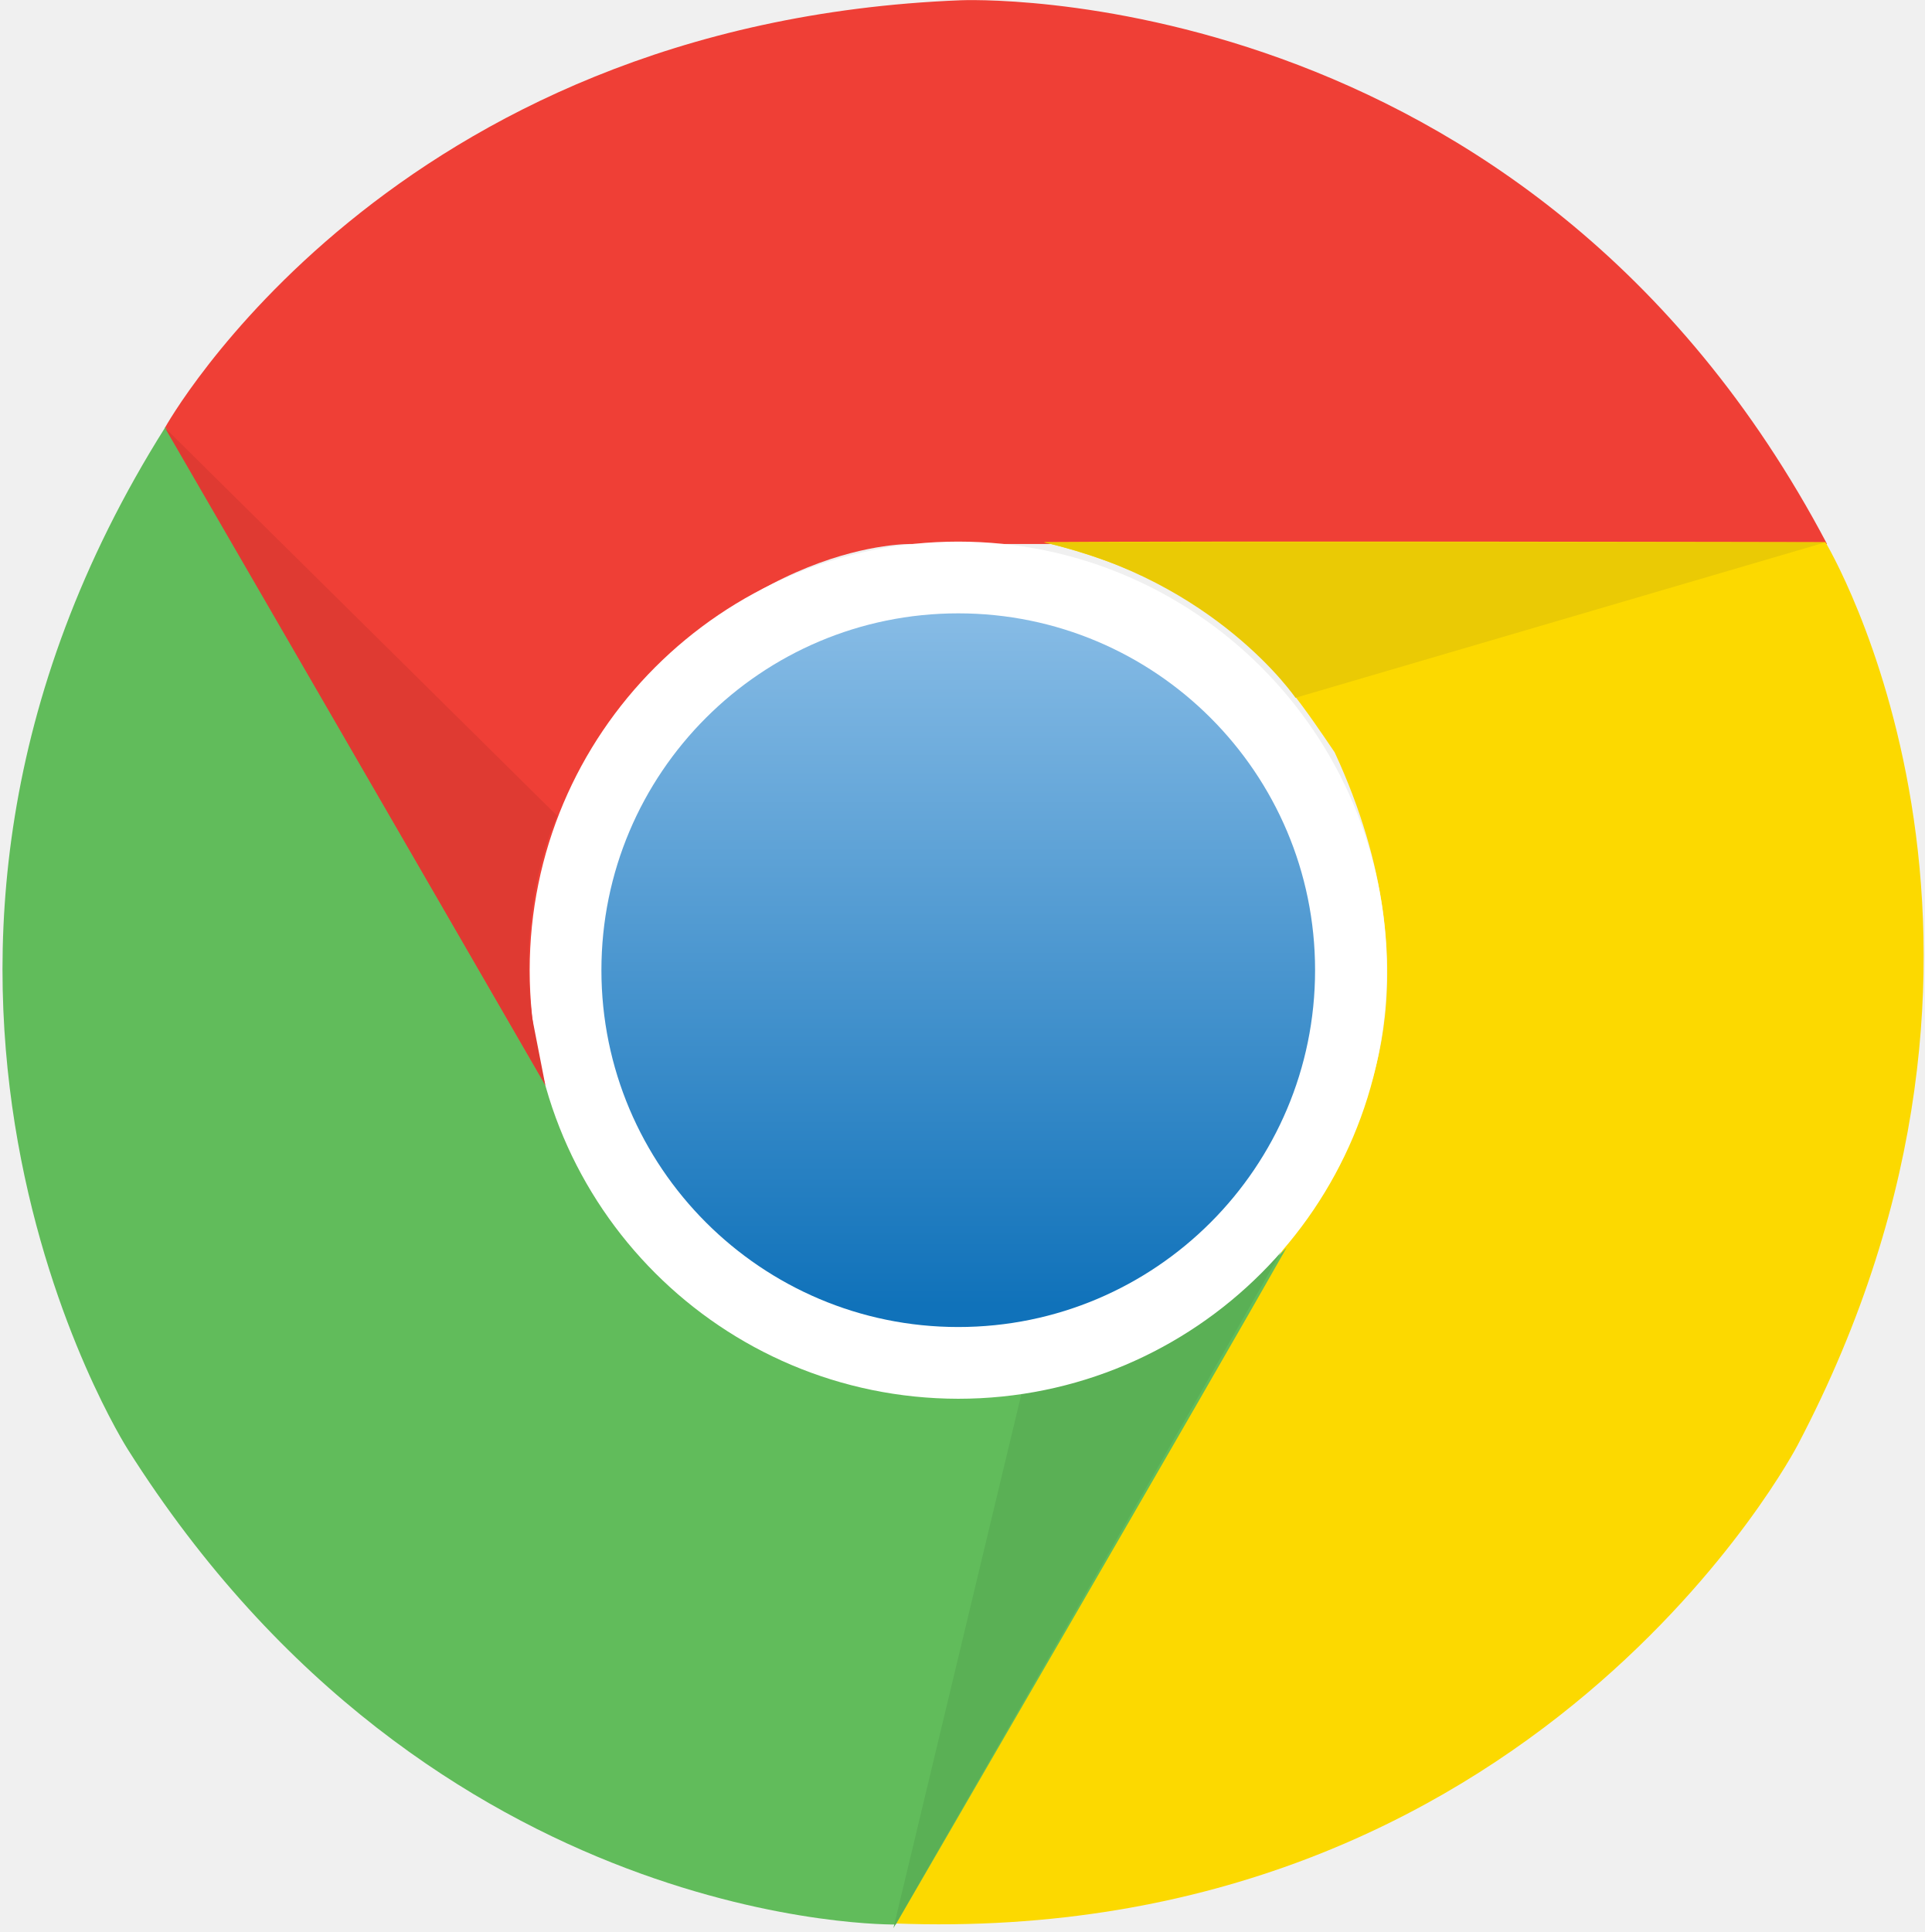
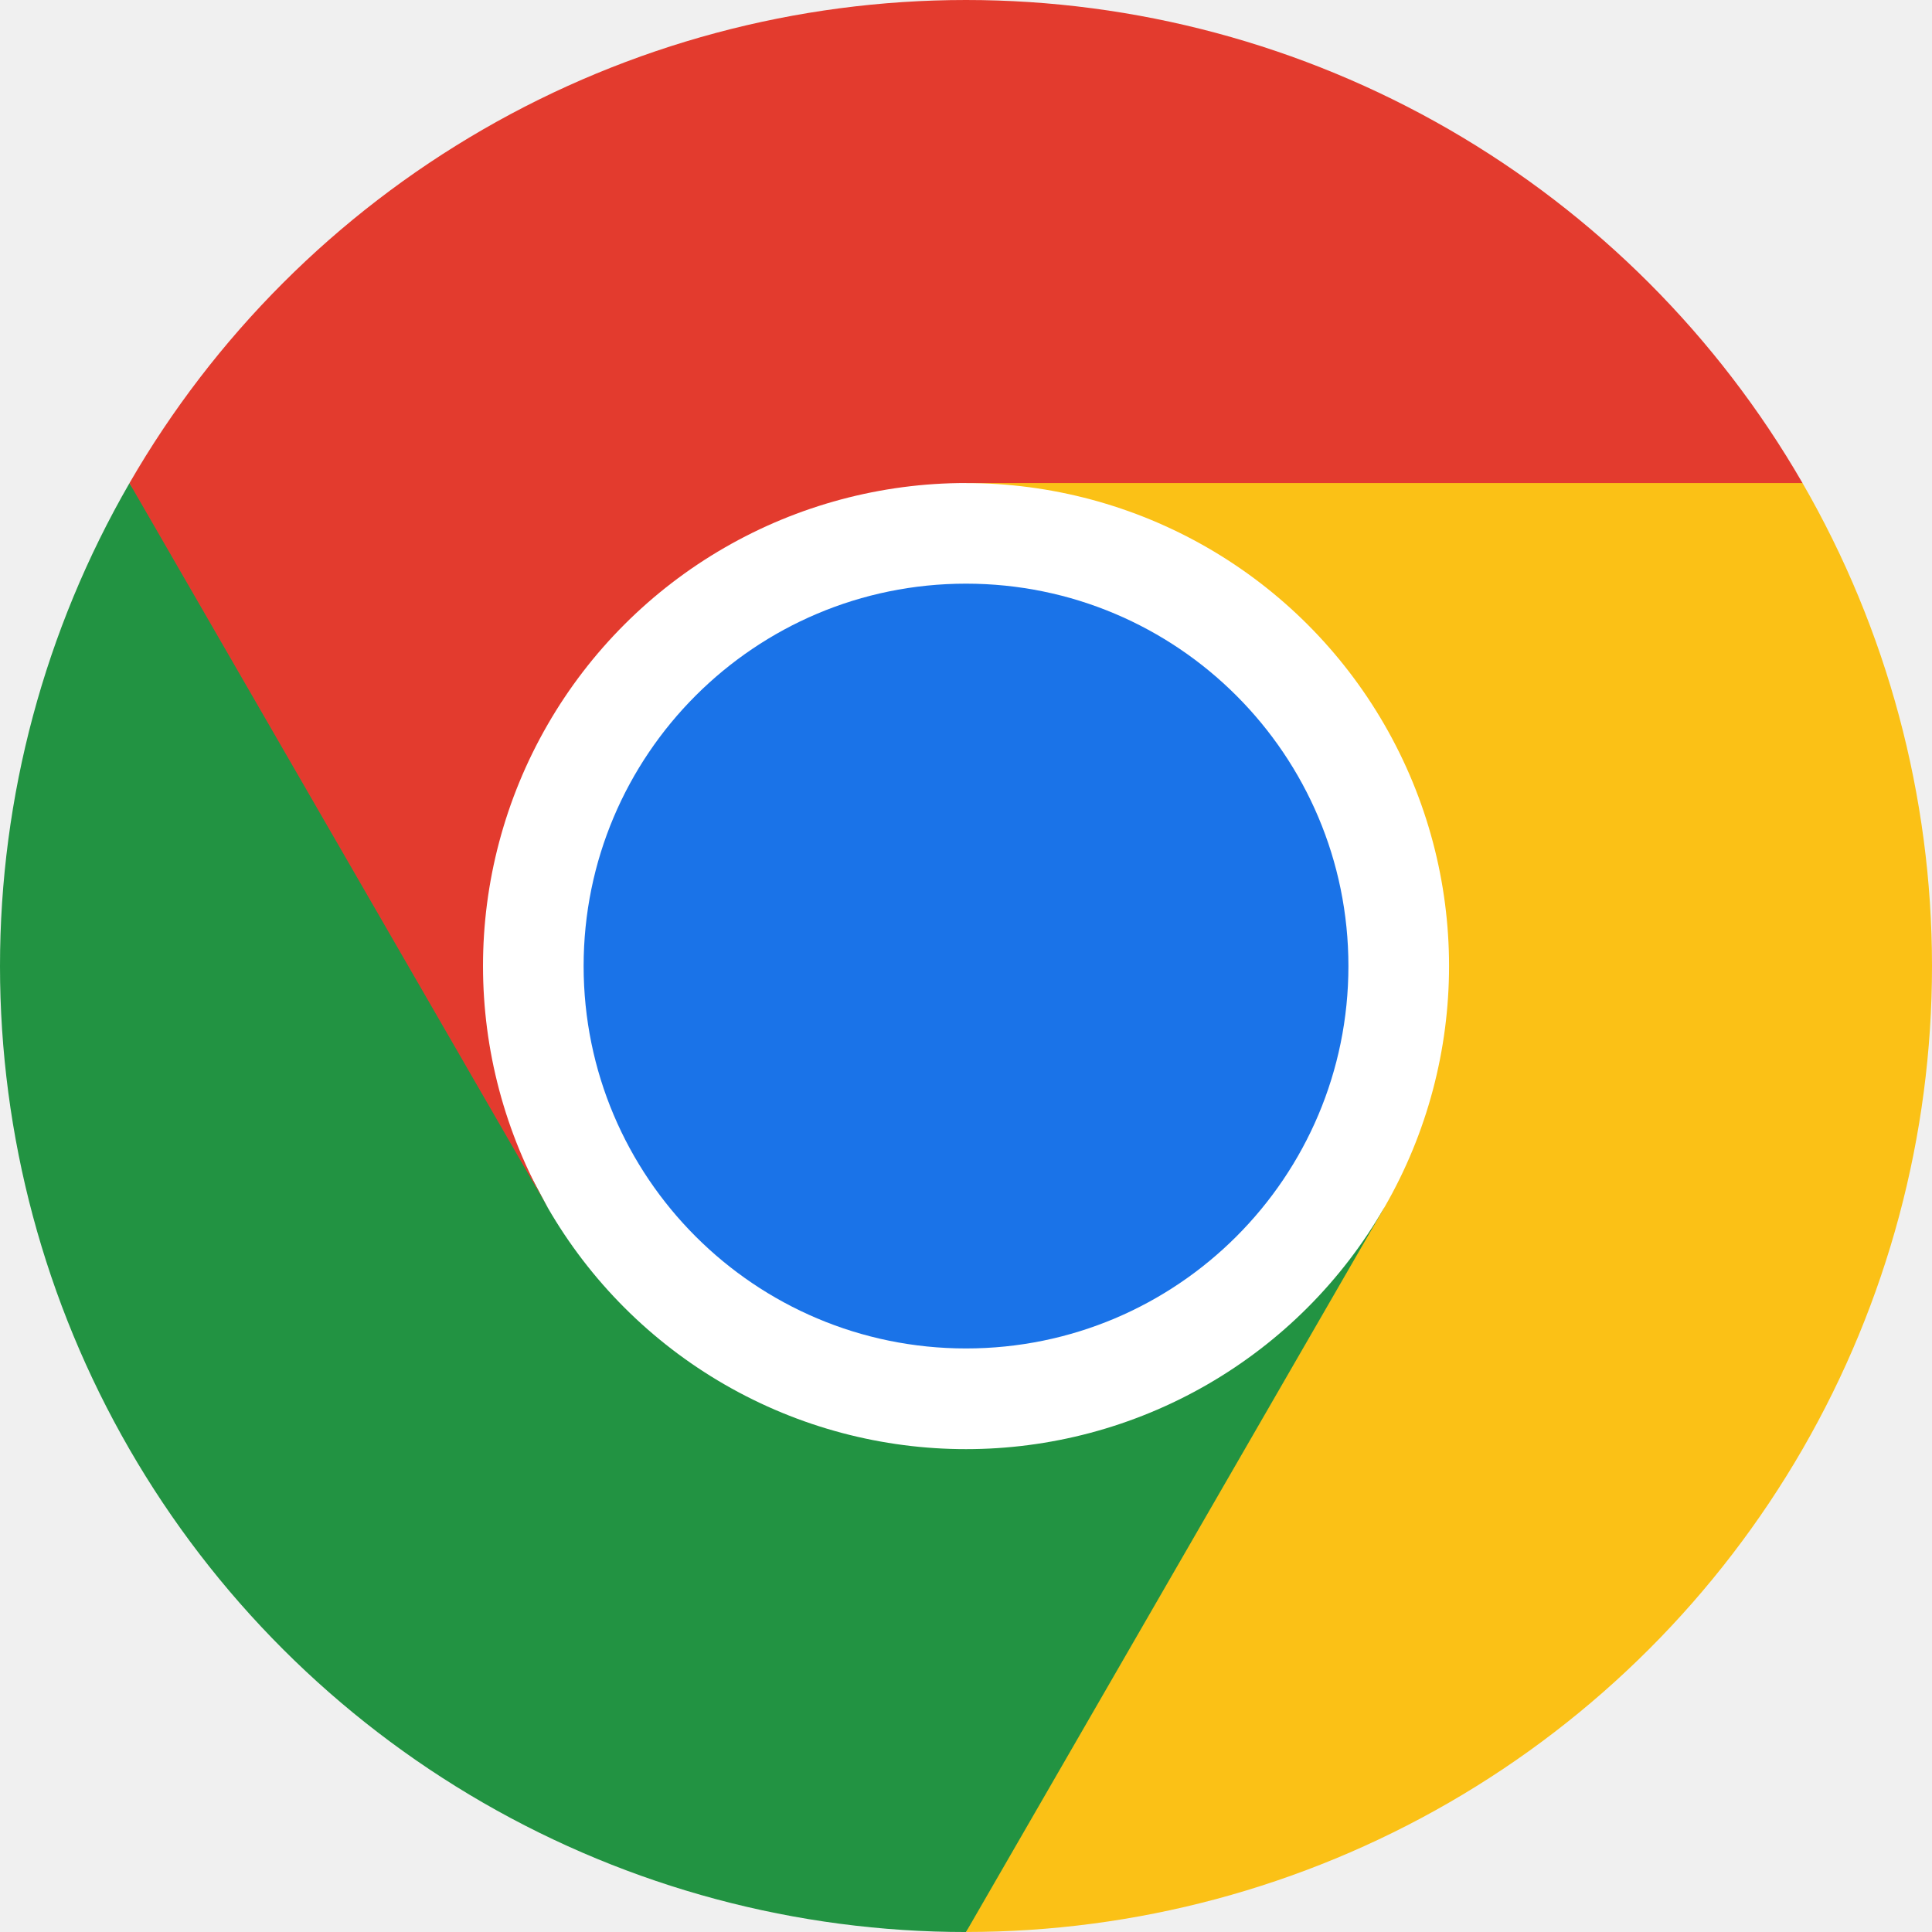
- <svg xmlns="http://www.w3.org/2000/svg" width="256px" height="257px" viewBox="0 0 256 257" version="1.1" preserveAspectRatio="xMidYMid">
-   <defs>
-     <linearGradient x1="49.998%" y1="0.706%" x2="49.998%" y2="96.99%" id="linearGradient-1">
-       <stop stop-color="#86BBE5" offset="0%" />
-       <stop stop-color="#1072BA" offset="100%" />
-     </linearGradient>
-   </defs>
+ <svg xmlns="http://www.w3.org/2000/svg" width="256px" height="256px" viewBox="0 0 256 256" version="1.1" preserveAspectRatio="xMidYMid">
  <g>
-     <path d="M127.789,0.035 C127.789,0.035 203.11,-3.345 243.042,72.363 L121.38,72.363 C121.38,72.363 98.421,71.624 78.807,99.477 C73.173,111.168 67.116,123.211 73.913,146.945 C64.123,130.359 21.938,56.905 21.938,56.905 C21.938,56.905 51.693,3.028 127.789,0.035 L127.789,0.035 Z" fill="#EF3F36" />
-     <path d="M239.133,192.229 C239.133,192.229 204.377,259.169 118.88,255.859 C129.444,237.583 179.728,150.501 179.728,150.501 C179.728,150.501 191.877,130.993 177.545,100.076 C170.256,89.336 162.826,78.103 138.881,72.117 C158.143,71.941 242.83,72.117 242.83,72.117 C242.83,72.117 274.557,124.831 239.133,192.229 L239.133,192.229 Z" fill="#FCD900" />
-     <path d="M16.973,192.757 C16.973,192.757 -23.628,129.197 22.008,56.799 C32.537,75.075 82.821,162.157 82.821,162.157 C82.821,162.157 93.667,182.44 127.577,185.468 C140.501,184.517 153.952,183.707 171.136,165.995 C161.664,182.757 119.161,256 119.161,256 C119.161,256 57.609,257.127 16.973,192.757 L16.973,192.757 Z" fill="#61BC5B" />
-     <path d="M118.845,256.493 L135.958,185.081 C135.958,185.081 154.762,183.602 170.538,166.312 C160.748,183.531 118.845,256.493 118.845,256.493 L118.845,256.493 Z" fill="#5AB055" />
-     <path d="M70.462,129.056 C70.462,97.576 95.991,72.046 127.472,72.046 C158.952,72.046 184.482,97.576 184.482,129.056 C184.482,160.537 158.952,186.067 127.472,186.067 C95.991,186.031 70.462,160.537 70.462,129.056 L70.462,129.056 Z" fill="#FFFFFF" />
-     <path d="M80.004,129.056 C80.004,102.858 101.238,81.589 127.472,81.589 C153.67,81.589 174.939,102.823 174.939,129.056 C174.939,155.255 153.706,176.524 127.472,176.524 C101.273,176.524 80.004,155.255 80.004,129.056 L80.004,129.056 Z" fill="url(#linearGradient-1)" />
-     <path d="M242.795,72.152 L172.333,92.822 C172.333,92.822 161.699,77.223 138.846,72.152 C158.671,72.046 242.795,72.152 242.795,72.152 L242.795,72.152 Z" fill="#EACA05" />
-     <path d="M72.539,144.339 C62.644,127.19 21.938,56.905 21.938,56.905 L74.124,108.527 C74.124,108.527 68.771,119.549 70.779,135.324 L72.539,144.339 L72.539,144.339 Z" fill="#DF3A32" />
+     <path d="M128.003,199.216 C167.338,199.216 199.224,167.328 199.224,127.993 C199.224,88.658 167.338,56.77 128.003,56.77 C88.668,56.77 56.781,88.658 56.781,127.993 C56.781,167.328 88.668,199.216 128.003,199.216 Z" fill="#FFFFFF" />
+     <path d="M35.89,92.997 C30.577,83.794 24.332,74.135 17.154,64.02 C5.917,83.477 0,105.55 0,128.02 C0,150.49 5.914,172.563 17.15,192.02 C28.386,211.477 44.547,227.636 64.007,238.866 C83.467,250.096 105.542,256.007 128.011,256.002 C139.792,239.478 147.79,227.564 152.007,220.261 C160.106,206.233 170.58,186.149 183.43,160.01 L183.43,159.995 C177.817,169.73 169.739,177.814 160.01,183.436 C140.208,194.876 115.806,194.88 96.001,183.445 C86.27,177.827 78.19,169.745 72.574,160.013 C55.12,127.464 42.892,105.125 35.89,92.997 Z" fill="#229342" />
+     <path d="M128.008,255.996 C150.477,256 172.551,250.086 192.009,238.853 C211.468,227.62 227.626,211.46 238.859,192 C250.092,172.54 256.004,150.466 256,127.997 C255.996,105.528 250.076,83.456 238.837,64 C214.589,61.61 196.694,60.415 185.151,60.415 C172.063,60.415 153.012,61.61 127.999,64 L127.985,64.009 C139.221,64.004 150.261,66.957 159.994,72.572 C169.727,78.188 177.809,86.266 183.429,95.997 C194.867,115.801 194.866,140.204 183.428,160.007 L128.008,255.996 Z" fill="#FBC116" />
+     <path d="M128.003,178.677 C155.987,178.677 178.672,155.992 178.672,128.007 C178.672,100.021 155.987,77.338 128.003,77.338 C100.019,77.338 77.333,100.023 77.333,128.007 C77.333,155.991 100.019,178.677 128.003,178.677 Z" fill="#1A73E8" />
+     <path d="M128.003,64.004 L238.841,64.004 C227.609,44.544 211.452,28.383 191.993,17.147 C172.535,5.912 150.462,-0.002 127.993,1.42108511e-14 C105.524,1.42108511e-14 83.452,5.918 63.996,17.157 C44.539,28.395 28.384,44.557 17.155,64.019 L72.575,160.009 L72.59,160.017 C61.145,140.216 61.138,115.814 72.57,96.006 C78.185,86.274 86.267,78.192 95.998,72.575 C105.729,66.958 116.768,64 128.005,64.003 L128.003,64.004 Z" fill="#E33B2E" />
  </g>
</svg>
